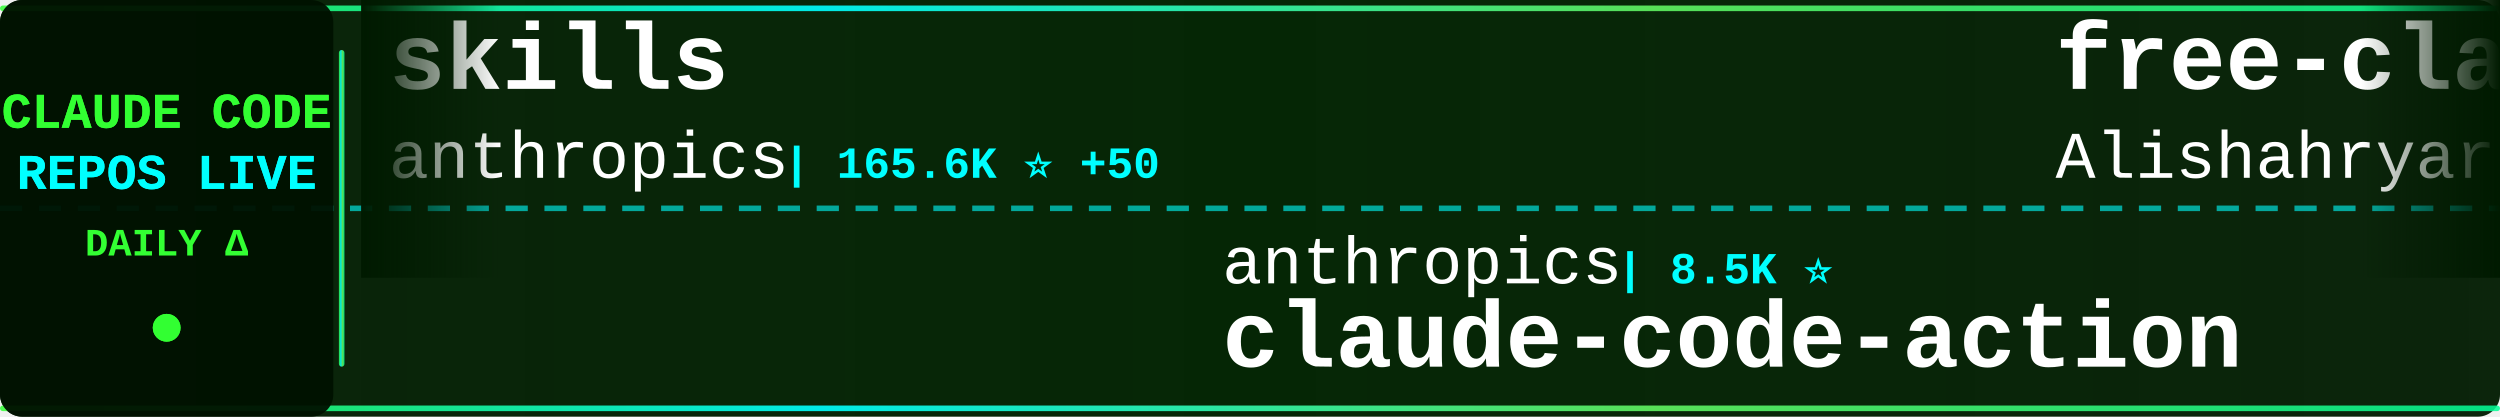
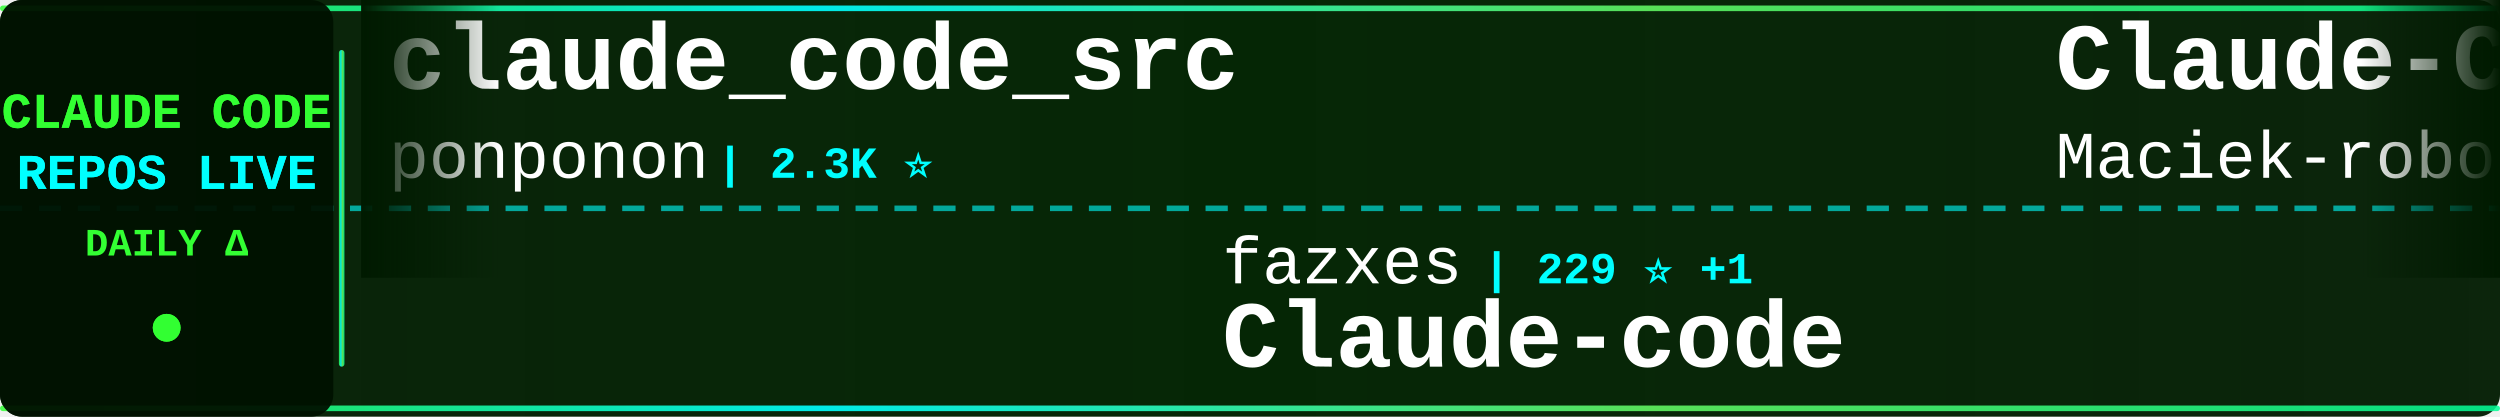
<svg xmlns="http://www.w3.org/2000/svg" width="900" height="150">
  <defs>
    <linearGradient id="tickerBg" x1="0%" y1="0%" x2="100%" y2="0%">
      <stop offset="0%" style="stop-color:#001a00;stop-opacity:0.95" />
      <stop offset="50%" style="stop-color:#002200;stop-opacity:0.98" />
      <stop offset="100%" style="stop-color:#001a00;stop-opacity:0.95" />
    </linearGradient>
    <linearGradient id="borderGrad" x1="0%" y1="0%" x2="100%" y2="0%">
      <stop offset="0%" style="stop-color:#33ff33;stop-opacity:0.85">
        <animate attributeName="stop-opacity" values="0.85;1;0.85" dur="2s" repeatCount="indefinite" />
      </stop>
      <stop offset="33%" style="stop-color:#00ffff;stop-opacity:0.9">
        <animate attributeName="stop-opacity" values="0.9;1;0.9" dur="2.2s" repeatCount="indefinite" />
      </stop>
      <stop offset="66%" style="stop-color:#66ff66;stop-opacity:0.85">
        <animate attributeName="stop-opacity" values="0.85;1;0.85" dur="1.8s" repeatCount="indefinite" />
      </stop>
      <stop offset="100%" style="stop-color:#00ff99;stop-opacity:0.85">
        <animate attributeName="stop-opacity" values="0.85;1;0.85" dur="2s" repeatCount="indefinite" />
      </stop>
    </linearGradient>
    <filter id="textGlow">
      <feGaussianBlur stdDeviation="0.1" result="coloredBlur" />
      <feMerge>
        <feMergeNode in="coloredBlur" />
        <feMergeNode in="SourceGraphic" />
      </feMerge>
    </filter>
    <filter id="metricGlow">
      <feGaussianBlur stdDeviation="0.2" result="coloredBlur" />
      <feMerge>
        <feMergeNode in="coloredBlur" />
        <feMergeNode in="SourceGraphic" />
      </feMerge>
    </filter>
    <linearGradient id="leftFade" x1="0%" y1="0%" x2="100%" y2="0%">
      <stop offset="0%" style="stop-color:#001a00;stop-opacity:1" />
      <stop offset="100%" style="stop-color:#001a00;stop-opacity:0" />
    </linearGradient>
    <linearGradient id="rightFade" x1="0%" y1="0%" x2="100%" y2="0%">
      <stop offset="0%" style="stop-color:#001a00;stop-opacity:0" />
      <stop offset="100%" style="stop-color:#001a00;stop-opacity:1" />
    </linearGradient>
  </defs>
  <rect width="900" height="150" fill="url(#tickerBg)" rx="8" />
  <rect x="0" y="2" width="900" height="2" fill="url(#borderGrad)" rx="1" />
  <rect x="0" y="146" width="900" height="2" fill="url(#borderGrad)" rx="1" />
  <line x1="0" y1="75" x2="900" y2="75" stroke="#00ffff" stroke-width="2" stroke-dasharray="8 6" opacity="0.6" />
  <rect x="0" y="0" width="120" height="150" fill="#001100" opacity="0.95" rx="8" />
  <text x="60" y="46" font-family="'Courier New', monospace" font-size="18" font-weight="bold" fill="#33ff33" text-anchor="middle" filter="url(#textGlow)">
    CLAUDE CODE
  </text>
  <text x="60" y="68" font-family="'Courier New', monospace" font-size="18" font-weight="bold" fill="#00ffff" text-anchor="middle" filter="url(#textGlow)">
    REPOS LIVE
  </text>
  <text x="60" y="92" font-family="'Courier New', monospace" font-size="14" font-weight="bold" fill="#33ff33" text-anchor="middle">
    DAILY Δ
  </text>
  <circle cx="60" cy="118" r="5" fill="#33ff33" filter="url(#metricGlow)">
    <animate attributeName="r" values="4;6;4" dur="1.5s" repeatCount="indefinite" />
    <animate attributeName="opacity" values="0.6;1;0.6" dur="1.5s" repeatCount="indefinite" />
  </circle>
  <rect x="122" y="18" width="2" height="114" fill="url(#borderGrad)" rx="1" />
  <clipPath id="tickerClip">
    <rect x="130" y="0" width="770" height="150" />
  </clipPath>
  <g clip-path="url(#tickerClip)">
    <g id="tickerItems">
      <animateTransform attributeName="transform" attributeType="XML" type="translate" from="0 0" to="-3000 0" dur="54s" repeatCount="indefinite" />
      <g transform="translate(0, 0)">
-         <text x="140" y="32" font-family="'Courier New', monospace" font-size="34" font-weight="bold" fill="#ffffff">skills</text>
-         <text x="140" y="64" font-family="'Courier New', monospace" font-size="24" font-weight="normal" fill="#ffffff" opacity="1.0">anthropics</text>
-         <text x="282" y="64" font-family="'Courier New', monospace" font-size="16" font-weight="bold" fill="#00ffff"> | 165.6K ⭐ +50</text>
-       </g>
-       <g transform="translate(300, 0)">
-         <text x="140" y="102" font-family="'Courier New', monospace" font-size="24" font-weight="normal" fill="#ffffff" opacity="1.0">anthropics</text>
-         <text x="282" y="102" font-family="'Courier New', monospace" font-size="16" font-weight="bold" fill="#00ffff"> | 8.5K ⭐</text>
-         <text x="140" y="132" font-family="'Courier New', monospace" font-size="34" font-weight="bold" fill="#ffffff">claude-code-action</text>
-       </g>
-       <g transform="translate(600, 0)">
-         <text x="140" y="32" font-family="'Courier New', monospace" font-size="34" font-weight="bold" fill="#ffffff">free-claude-code</text>
-         <text x="140" y="64" font-family="'Courier New', monospace" font-size="24" font-weight="normal" fill="#ffffff" opacity="1.0">Alishahryar1</text>
-         <text x="306" y="64" font-family="'Courier New', monospace" font-size="16" font-weight="bold" fill="#00ffff"> | 43.3K ⭐ +17</text>
-       </g>
-       <g transform="translate(900, 0)">
-         <text x="140" y="102" font-family="'Courier New', monospace" font-size="24" font-weight="normal" fill="#ffffff" opacity="1.0">JrCx7scC</text>
-         <text x="258" y="102" font-family="'Courier New', monospace" font-size="16" font-weight="bold" fill="#00ffff"> | 371 ⭐</text>
-         <text x="140" y="132" font-family="'Courier New', monospace" font-size="34" font-weight="bold" fill="#ffffff">claude-code-source</text>
-       </g>
-       <g transform="translate(1200, 0)">
        <text x="140" y="32" font-family="'Courier New', monospace" font-size="34" font-weight="bold" fill="#ffffff">claude_code_src</text>
        <text x="140" y="64" font-family="'Courier New', monospace" font-size="24" font-weight="normal" fill="#ffffff" opacity="1.0">ponponon</text>
        <text x="258" y="64" font-family="'Courier New', monospace" font-size="16" font-weight="bold" fill="#00ffff"> | 2.3K ⭐</text>
      </g>
+       <g transform="translate(300, 0)">
+         <text x="140" y="102" font-family="'Courier New', monospace" font-size="24" font-weight="normal" fill="#ffffff" opacity="1.0">fazxes</text>
+         <text x="234" y="102" font-family="'Courier New', monospace" font-size="16" font-weight="bold" fill="#00ffff"> | 229 ⭐ +1</text>
+         <text x="140" y="132" font-family="'Courier New', monospace" font-size="34" font-weight="bold" fill="#ffffff">Claude-code</text>
+       </g>
+       <g transform="translate(600, 0)">
+         <text x="140" y="32" font-family="'Courier New', monospace" font-size="34" font-weight="bold" fill="#ffffff">Claude-Code-Usage-Monito...</text>
+         <text x="140" y="64" font-family="'Courier New', monospace" font-size="24" font-weight="normal" fill="#ffffff" opacity="1.0">Maciek-roboblog</text>
+         <text x="342" y="64" font-family="'Courier New', monospace" font-size="16" font-weight="bold" fill="#00ffff"> | 8.6K ⭐</text>
+       </g>
+       <g transform="translate(900, 0)">
+         <text x="140" y="102" font-family="'Courier New', monospace" font-size="24" font-weight="normal" fill="#ffffff" opacity="1.0">jarmuine</text>
+         <text x="258" y="102" font-family="'Courier New', monospace" font-size="16" font-weight="bold" fill="#00ffff"> | 2.3K ⭐</text>
+         <text x="140" y="132" font-family="'Courier New', monospace" font-size="34" font-weight="bold" fill="#ffffff">claude-code</text>
+       </g>
+       <g transform="translate(1200, 0)">
+         <text x="140" y="32" font-family="'Courier New', monospace" font-size="34" font-weight="bold" fill="#ffffff">claude-code-plugins-plus...</text>
+         <text x="140" y="64" font-family="'Courier New', monospace" font-size="24" font-weight="normal" fill="#ffffff" opacity="1.0">jeremylongshore</text>
+         <text x="342" y="64" font-family="'Courier New', monospace" font-size="16" font-weight="bold" fill="#00ffff"> | 2.6K ⭐ +3</text>
+       </g>
      <g transform="translate(1500, 0)">
-         <text x="140" y="102" font-family="'Courier New', monospace" font-size="24" font-weight="normal" fill="#ffffff" opacity="1.0">feiskyer</text>
-         <text x="258" y="102" font-family="'Courier New', monospace" font-size="16" font-weight="bold" fill="#00ffff"> | 1.6K ⭐</text>
-         <text x="140" y="132" font-family="'Courier New', monospace" font-size="34" font-weight="bold" fill="#ffffff">claude-code-settings</text>
+         <text x="140" y="102" font-family="'Courier New', monospace" font-size="24" font-weight="normal" fill="#ffffff" opacity="1.0">huangserva</text>
+         <text x="282" y="102" font-family="'Courier New', monospace" font-size="16" font-weight="bold" fill="#00ffff"> | 621 ⭐</text>
+         <text x="140" y="132" font-family="'Courier New', monospace" font-size="34" font-weight="bold" fill="#ffffff">claude-code-cli</text>
      </g>
      <g transform="translate(1800, 0)">
-         <text x="140" y="32" font-family="'Courier New', monospace" font-size="34" font-weight="bold" fill="#ffffff">arcads-claude-code</text>
-         <text x="140" y="64" font-family="'Courier New', monospace" font-size="24" font-weight="normal" fill="#ffffff" opacity="1.0">krusemediallc</text>
-         <text x="318" y="64" font-family="'Courier New', monospace" font-size="16" font-weight="bold" fill="#00ffff"> | 1.1K ⭐ +1</text>
+         <text x="140" y="32" font-family="'Courier New', monospace" font-size="34" font-weight="bold" fill="#ffffff">claude-code-rev</text>
+         <text x="140" y="64" font-family="'Courier New', monospace" font-size="24" font-weight="normal" fill="#ffffff" opacity="1.0">oboard</text>
+         <text x="234" y="64" font-family="'Courier New', monospace" font-size="16" font-weight="bold" fill="#00ffff"> | 3.3K ⭐ -1</text>
      </g>
      <g transform="translate(2100, 0)">
-         <text x="140" y="102" font-family="'Courier New', monospace" font-size="24" font-weight="normal" fill="#ffffff" opacity="1.0">jeremylongshore</text>
-         <text x="342" y="102" font-family="'Courier New', monospace" font-size="16" font-weight="bold" fill="#00ffff"> | 2.6K ⭐</text>
-         <text x="140" y="132" font-family="'Courier New', monospace" font-size="34" font-weight="bold" fill="#ffffff">claude-code-plugins-plus...</text>
+         <text x="140" y="102" font-family="'Courier New', monospace" font-size="24" font-weight="normal" fill="#ffffff" opacity="1.0">Donchitos</text>
+         <text x="270" y="102" font-family="'Courier New', monospace" font-size="16" font-weight="bold" fill="#00ffff"> | 23.5K ⭐ +5</text>
+         <text x="140" y="132" font-family="'Courier New', monospace" font-size="34" font-weight="bold" fill="#ffffff">Claude-Code-Game-Studios</text>
      </g>
      <g transform="translate(2400, 0)">
-         <text x="140" y="32" font-family="'Courier New', monospace" font-size="34" font-weight="bold" fill="#ffffff">Claude-Code-Game-Studios</text>
-         <text x="140" y="64" font-family="'Courier New', monospace" font-size="24" font-weight="normal" fill="#ffffff" opacity="1.0">Donchitos</text>
-         <text x="270" y="64" font-family="'Courier New', monospace" font-size="16" font-weight="bold" fill="#00ffff"> | 23.5K ⭐ +4</text>
+         <text x="140" y="32" font-family="'Courier New', monospace" font-size="34" font-weight="bold" fill="#ffffff">collection-claude-code-s...</text>
+         <text x="140" y="64" font-family="'Courier New', monospace" font-size="24" font-weight="normal" fill="#ffffff" opacity="1.0">chauncygu</text>
+         <text x="270" y="64" font-family="'Courier New', monospace" font-size="16" font-weight="bold" fill="#00ffff"> | 2.8K ⭐ +1</text>
      </g>
      <g transform="translate(2700, 0)">
-         <text x="140" y="102" font-family="'Courier New', monospace" font-size="24" font-weight="normal" fill="#ffffff" opacity="1.0">anthropics</text>
-         <text x="282" y="102" font-family="'Courier New', monospace" font-size="16" font-weight="bold" fill="#00ffff"> | 139.9K ⭐ +22</text>
-         <text x="140" y="132" font-family="'Courier New', monospace" font-size="34" font-weight="bold" fill="#ffffff">claude-code</text>
+         <text x="140" y="102" font-family="'Courier New', monospace" font-size="24" font-weight="normal" fill="#ffffff" opacity="1.0">ChinaSiro</text>
+         <text x="270" y="102" font-family="'Courier New', monospace" font-size="16" font-weight="bold" fill="#00ffff"> | 9.6K ⭐ +1</text>
+         <text x="140" y="132" font-family="'Courier New', monospace" font-size="34" font-weight="bold" fill="#ffffff">claude-code-sourcemap</text>
      </g>
      <g transform="translate(3000, 0)">
-         <text x="140" y="32" font-family="'Courier New', monospace" font-size="34" font-weight="bold" fill="#ffffff">skills</text>
-         <text x="140" y="64" font-family="'Courier New', monospace" font-size="24" font-weight="normal" fill="#ffffff" opacity="1.0">anthropics</text>
-         <text x="282" y="64" font-family="'Courier New', monospace" font-size="16" font-weight="bold" fill="#00ffff"> | 165.6K ⭐ +50</text>
+         <text x="140" y="32" font-family="'Courier New', monospace" font-size="34" font-weight="bold" fill="#ffffff">claude_code_src</text>
+         <text x="140" y="64" font-family="'Courier New', monospace" font-size="24" font-weight="normal" fill="#ffffff" opacity="1.0">ponponon</text>
+         <text x="258" y="64" font-family="'Courier New', monospace" font-size="16" font-weight="bold" fill="#00ffff"> | 2.3K ⭐</text>
      </g>
      <g transform="translate(3300, 0)">
-         <text x="140" y="102" font-family="'Courier New', monospace" font-size="24" font-weight="normal" fill="#ffffff" opacity="1.0">anthropics</text>
-         <text x="282" y="102" font-family="'Courier New', monospace" font-size="16" font-weight="bold" fill="#00ffff"> | 8.5K ⭐</text>
-         <text x="140" y="132" font-family="'Courier New', monospace" font-size="34" font-weight="bold" fill="#ffffff">claude-code-action</text>
+         <text x="140" y="102" font-family="'Courier New', monospace" font-size="24" font-weight="normal" fill="#ffffff" opacity="1.0">fazxes</text>
+         <text x="234" y="102" font-family="'Courier New', monospace" font-size="16" font-weight="bold" fill="#00ffff"> | 229 ⭐ +1</text>
+         <text x="140" y="132" font-family="'Courier New', monospace" font-size="34" font-weight="bold" fill="#ffffff">Claude-code</text>
      </g>
      <g transform="translate(3600, 0)">
-         <text x="140" y="32" font-family="'Courier New', monospace" font-size="34" font-weight="bold" fill="#ffffff">free-claude-code</text>
-         <text x="140" y="64" font-family="'Courier New', monospace" font-size="24" font-weight="normal" fill="#ffffff" opacity="1.0">Alishahryar1</text>
-         <text x="306" y="64" font-family="'Courier New', monospace" font-size="16" font-weight="bold" fill="#00ffff"> | 43.3K ⭐ +17</text>
+         <text x="140" y="32" font-family="'Courier New', monospace" font-size="34" font-weight="bold" fill="#ffffff">Claude-Code-Usage-Monito...</text>
+         <text x="140" y="64" font-family="'Courier New', monospace" font-size="24" font-weight="normal" fill="#ffffff" opacity="1.0">Maciek-roboblog</text>
+         <text x="342" y="64" font-family="'Courier New', monospace" font-size="16" font-weight="bold" fill="#00ffff"> | 8.6K ⭐</text>
      </g>
      <g transform="translate(3900, 0)">
-         <text x="140" y="102" font-family="'Courier New', monospace" font-size="24" font-weight="normal" fill="#ffffff" opacity="1.0">JrCx7scC</text>
-         <text x="258" y="102" font-family="'Courier New', monospace" font-size="16" font-weight="bold" fill="#00ffff"> | 371 ⭐</text>
-         <text x="140" y="132" font-family="'Courier New', monospace" font-size="34" font-weight="bold" fill="#ffffff">claude-code-source</text>
+         <text x="140" y="102" font-family="'Courier New', monospace" font-size="24" font-weight="normal" fill="#ffffff" opacity="1.0">jarmuine</text>
+         <text x="258" y="102" font-family="'Courier New', monospace" font-size="16" font-weight="bold" fill="#00ffff"> | 2.3K ⭐</text>
+         <text x="140" y="132" font-family="'Courier New', monospace" font-size="34" font-weight="bold" fill="#ffffff">claude-code</text>
      </g>
    </g>
  </g>
  <rect x="130" y="0" width="50" height="100" fill="url(#leftFade)" />
  <rect x="850" y="0" width="50" height="100" fill="url(#rightFade)" />
</svg>
